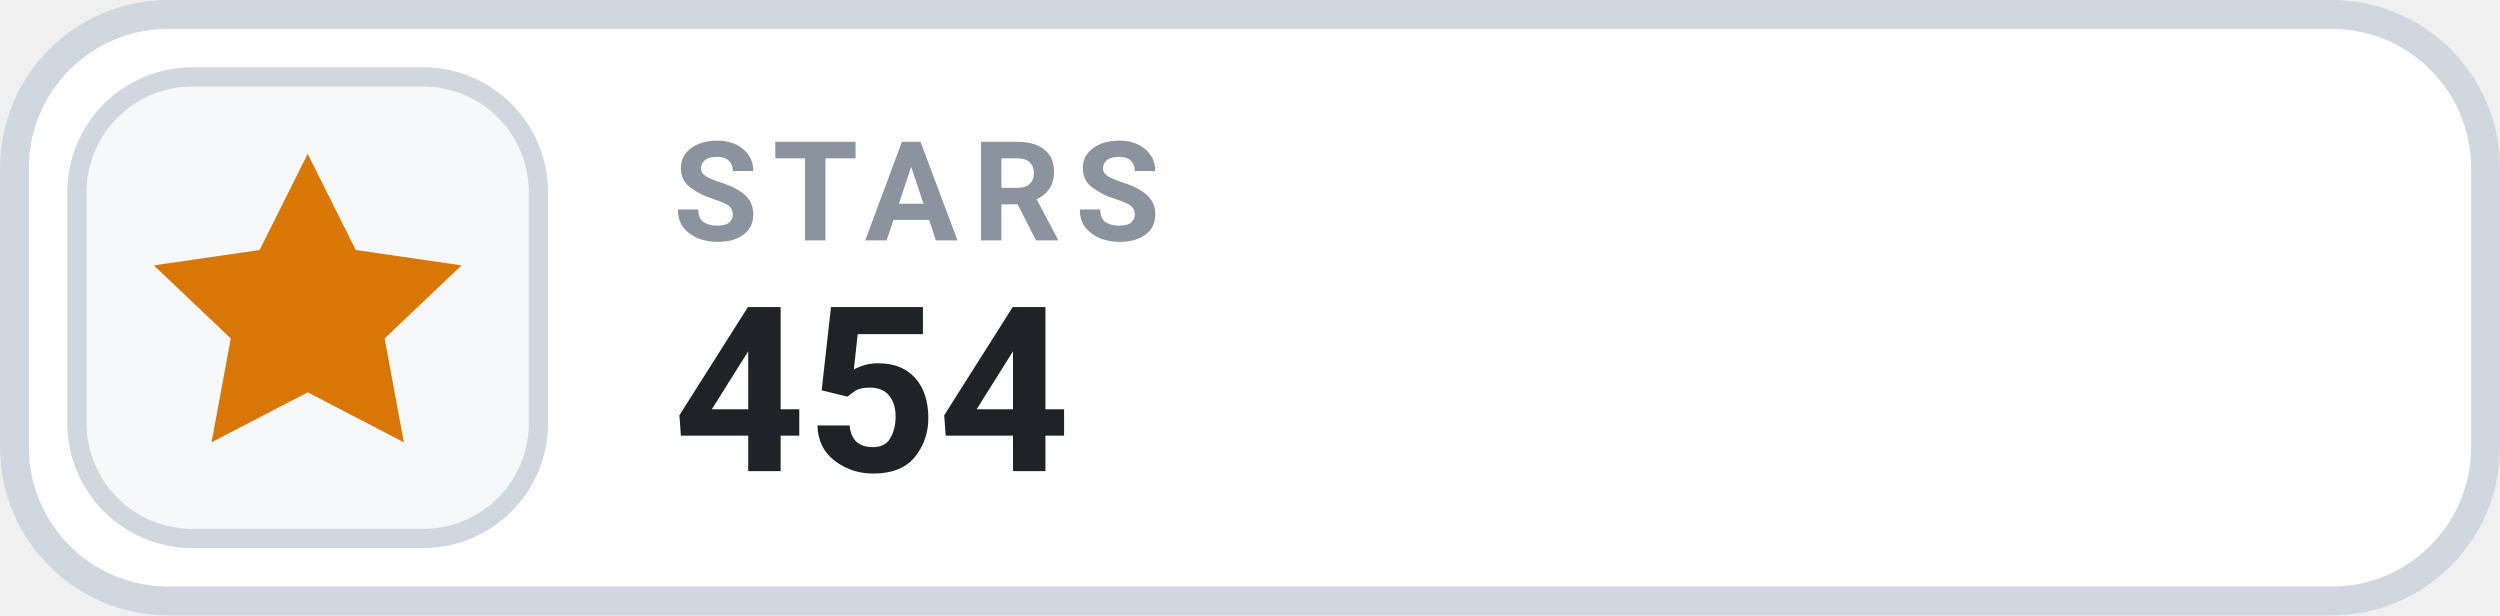
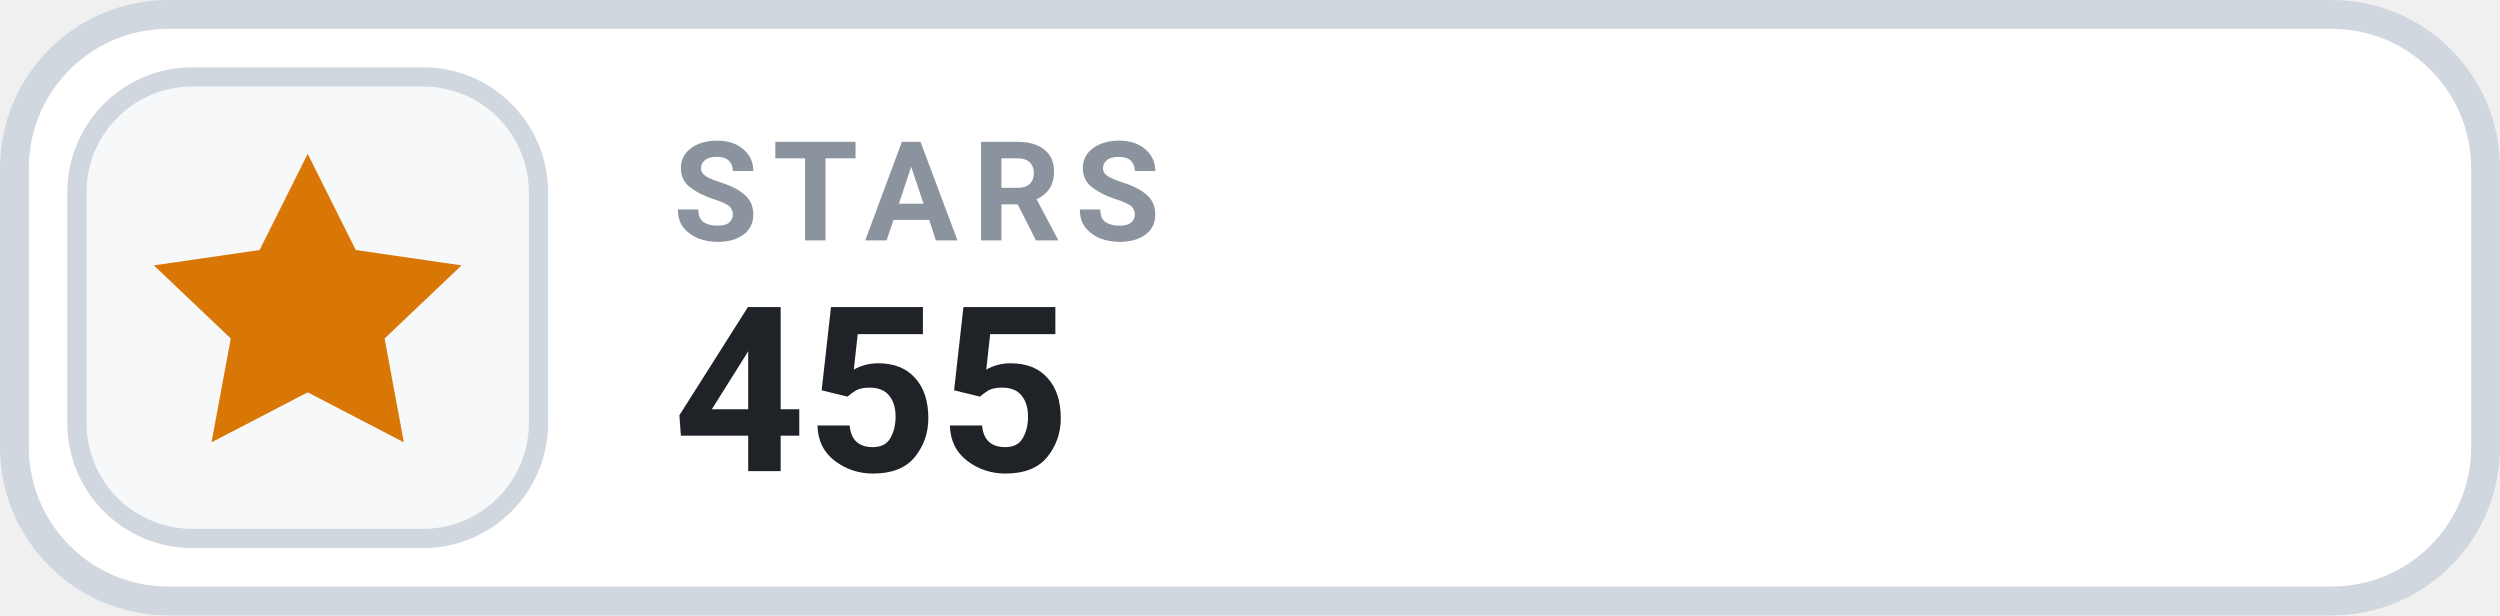
- <svg xmlns="http://www.w3.org/2000/svg" width="130" height="32" viewBox="0 0 130 32" role="img" aria-label="STARS 454">
+ <svg xmlns="http://www.w3.org/2000/svg" width="130" height="32" viewBox="0 0 130 32" role="img" aria-label="STARS 455">
  <rect x=".75" y=".75" width="128.5" height="30.5" rx="8" fill="#FFFFFF" stroke="#D0D7DE" stroke-width="1.5" />
  <rect x="4" y="4" width="24" height="24" rx="6" fill="#F6F8FA" stroke="#D0D7DE" stroke-width="1" />
  <g transform="translate(16 16)" style="color:#D97706;">
    <path d="M0 -8 l2.5 5 5.5 .8 -4 3.8 1 5.4 -5 -2.6 -5 2.6 1 -5.4 -4 -3.8 5.5 -.8 Z" fill="currentColor" />
  </g>
  <text x="35" y="12.5" fill="#8B949E" font-family="-apple-system,BlinkMacSystemFont,'Segoe UI',Roboto,Helvetica,Arial,sans-serif" font-size="7.2" font-weight="700" letter-spacing=".75">STARS</text>
-   <text x="35" y="24.5" fill="#1F2328" font-family="-apple-system,BlinkMacSystemFont,'Segoe UI',Roboto,Helvetica,Arial,sans-serif" font-size="12" font-weight="700">454</text>
+   <text x="35" y="24.5" fill="#1F2328" font-family="-apple-system,BlinkMacSystemFont,'Segoe UI',Roboto,Helvetica,Arial,sans-serif" font-size="12" font-weight="700">455</text>
</svg>
